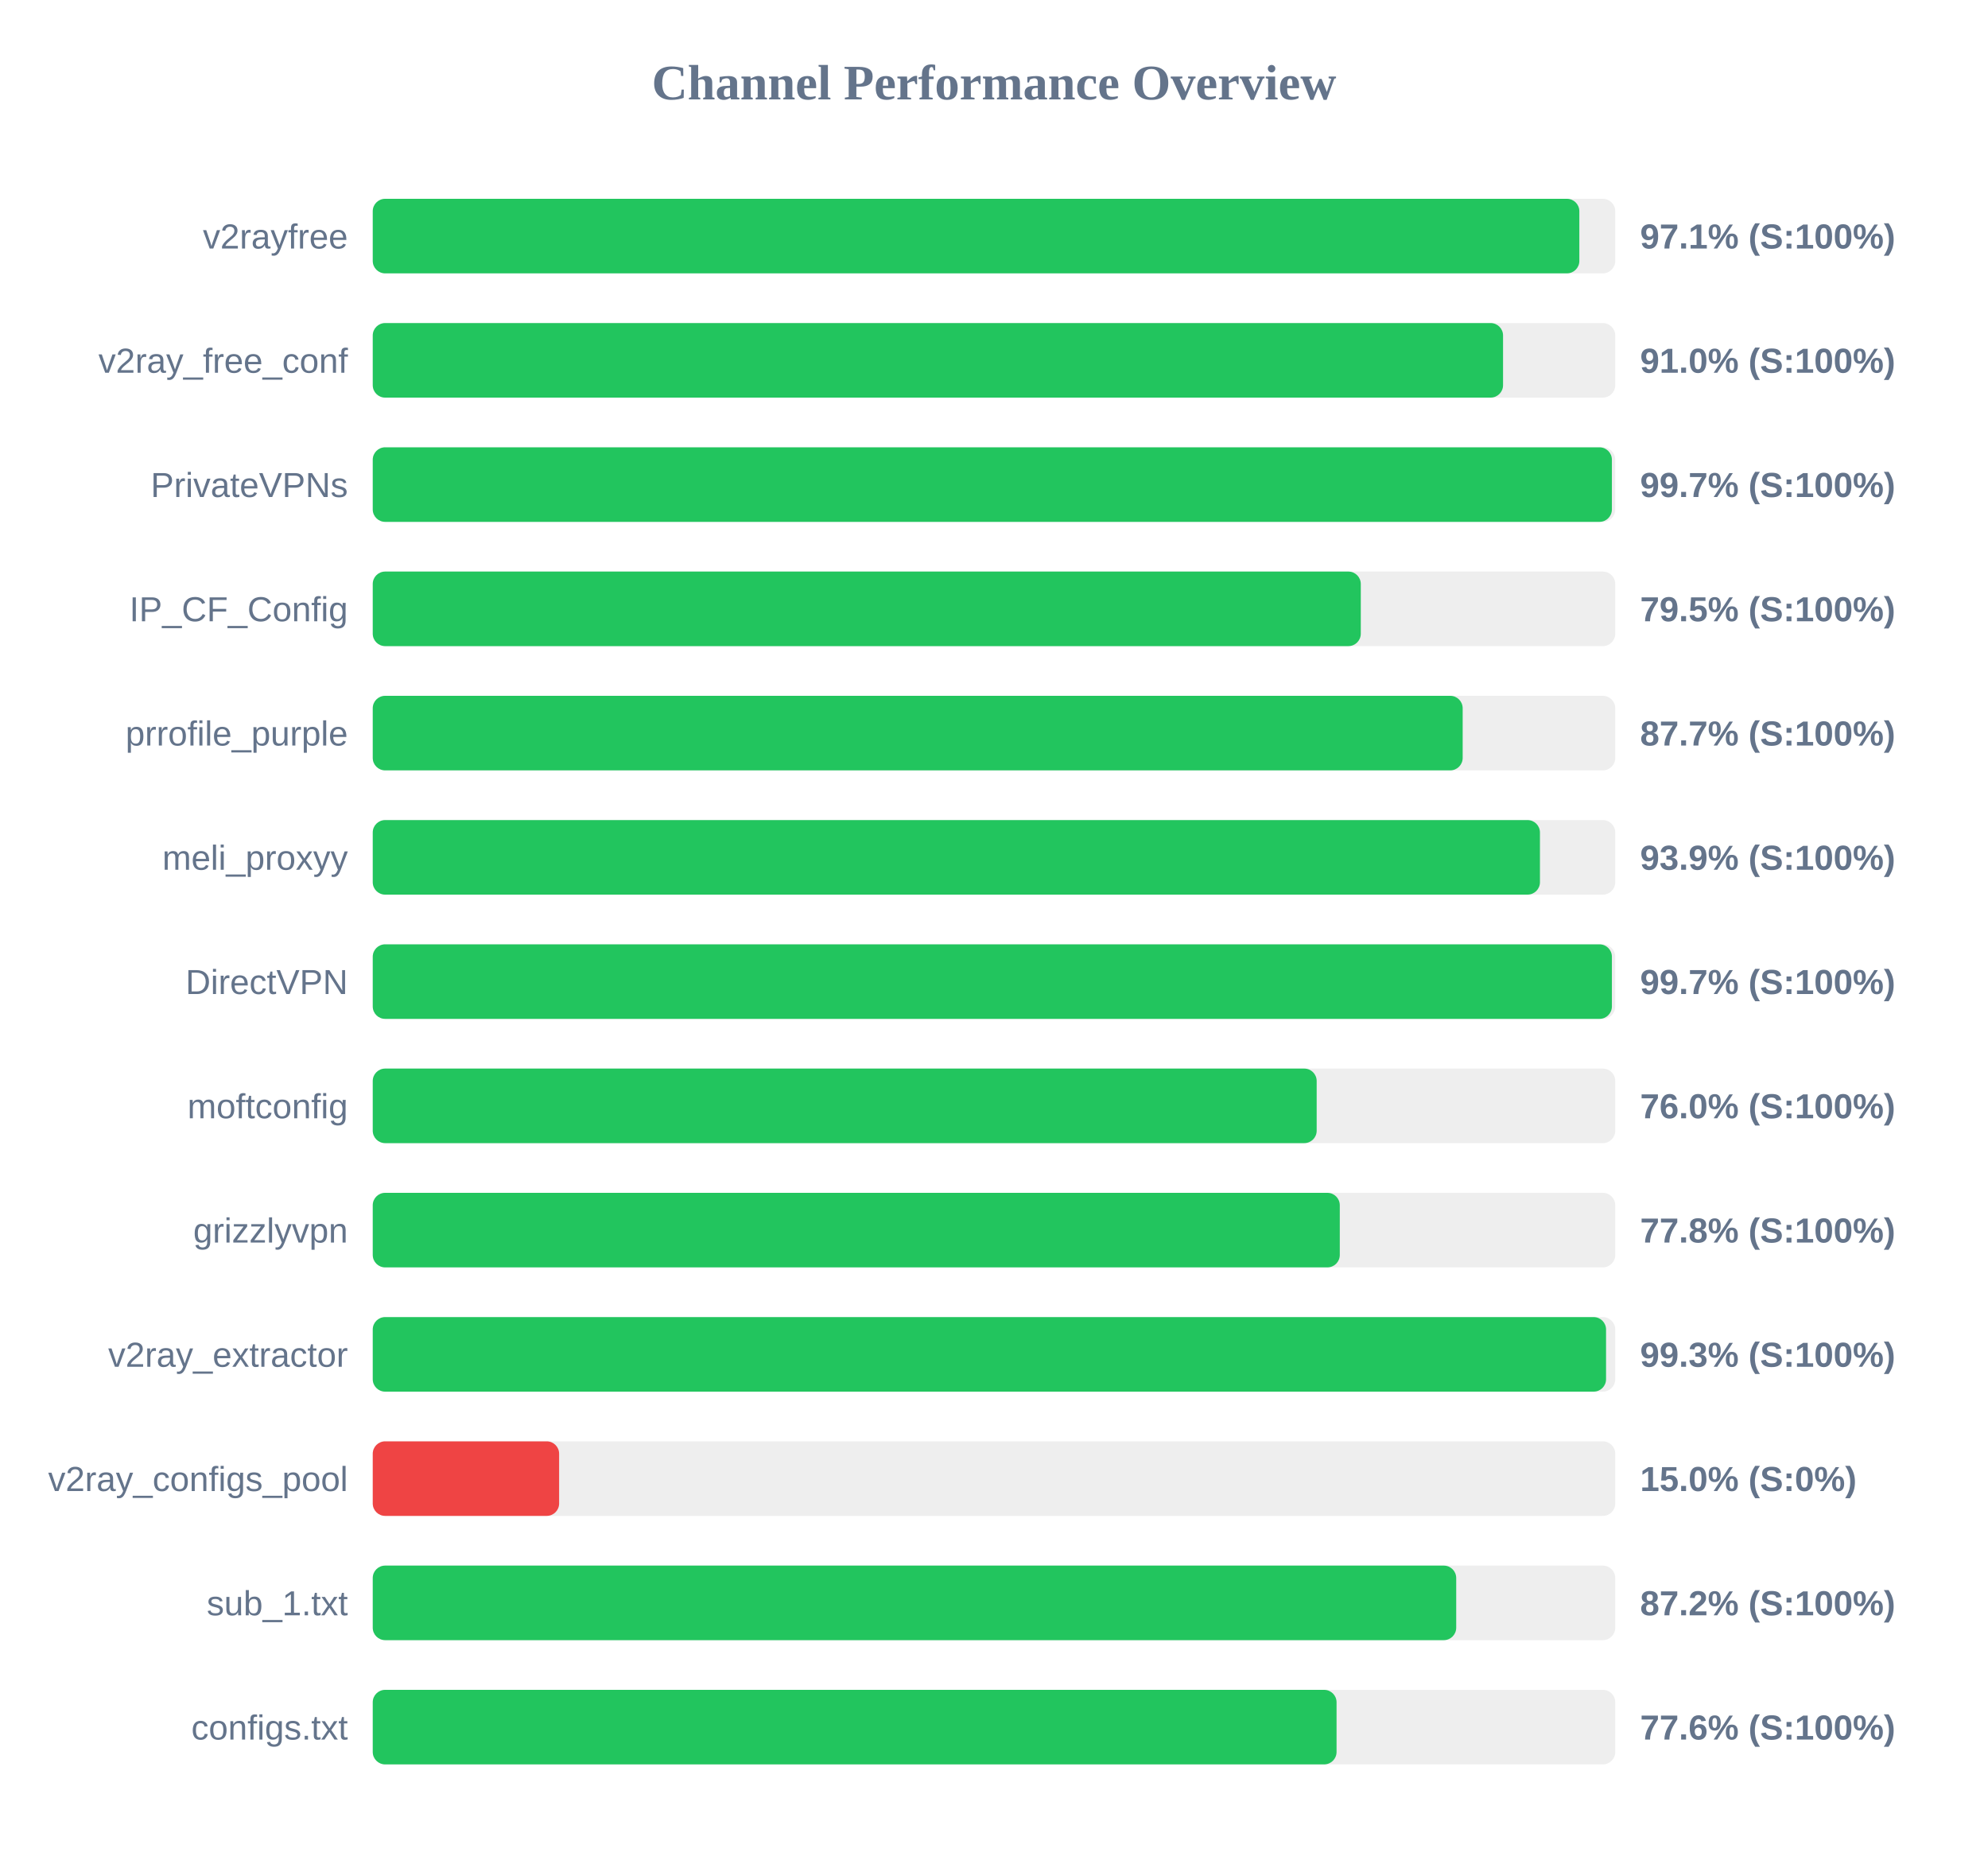
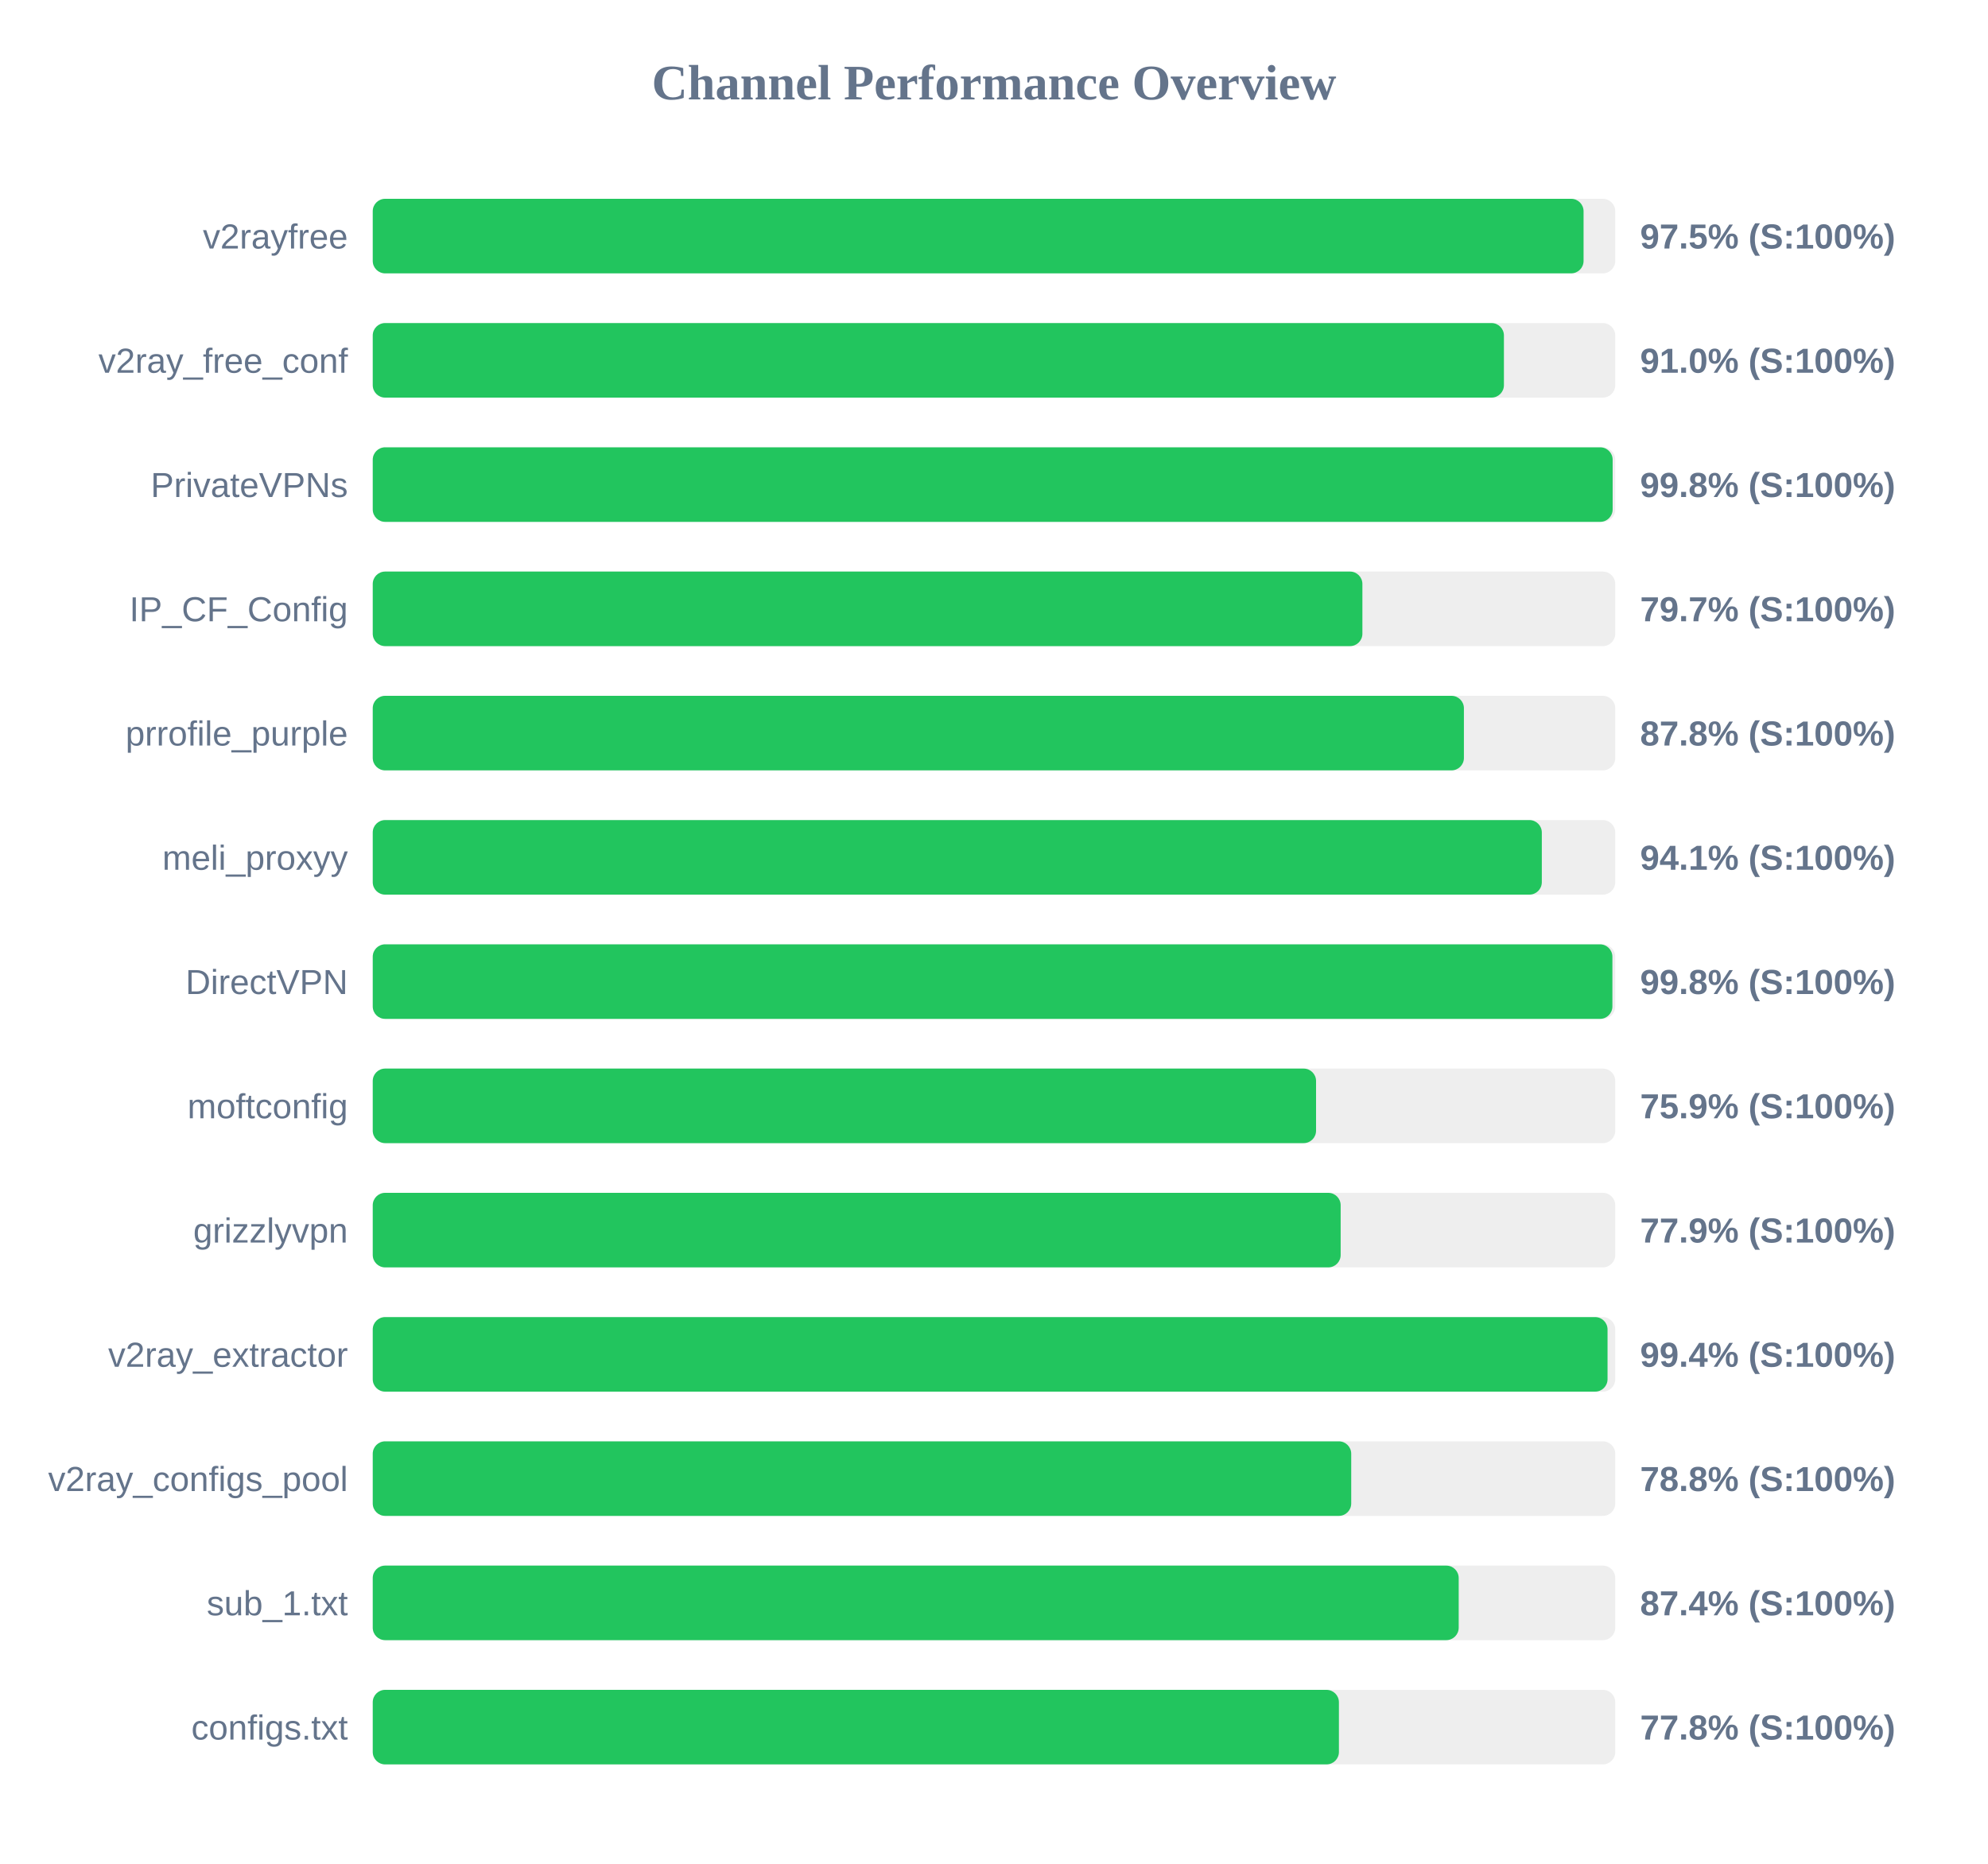
<svg xmlns="http://www.w3.org/2000/svg" width="800" height="750" version="1.1">
  <style>
        .row { font: 14px Arial; fill: #64748b; }
        .score { font: bold 14px Arial; fill: #64748b; }
    </style>
  <text x="400" y="40" text-anchor="middle" font-size="20px" font-weight="bold" fill="#64748b">Channel Performance Overview</text>
  <rect x="150" y="80" width="500" height="30" fill="#eee" rx="5" />
-   <rect x="150" y="80" width="485.55" height="30" fill="#22c55e" rx="5" />
+   <rect x="150" y="80" width="487.25" height="30" fill="#22c55e" rx="5" />
  <text x="140" y="100" text-anchor="end" class="row">v2rayfree</text>
-   <text x="660" y="100" text-anchor="start" class="score">97.1% (S:100%)</text>
+   <text x="660" y="100" text-anchor="start" class="score">97.5% (S:100%)</text>
  <rect x="150" y="130" width="500" height="30" fill="#eee" rx="5" />
-   <rect x="150" y="130" width="454.85" height="30" fill="#22c55e" rx="5" />
+   <rect x="150" y="130" width="455.2" height="30" fill="#22c55e" rx="5" />
  <text x="140" y="150" text-anchor="end" class="row">v2ray_free_conf</text>
  <text x="660" y="150" text-anchor="start" class="score">91.0% (S:100%)</text>
  <rect x="150" y="180" width="500" height="30" fill="#eee" rx="5" />
-   <rect x="150" y="180" width="498.65" height="30" fill="#22c55e" rx="5" />
+   <rect x="150" y="180" width="498.95" height="30" fill="#22c55e" rx="5" />
  <text x="140" y="200" text-anchor="end" class="row">PrivateVPNs</text>
-   <text x="660" y="200" text-anchor="start" class="score">99.7% (S:100%)</text>
+   <text x="660" y="200" text-anchor="start" class="score">99.8% (S:100%)</text>
  <rect x="150" y="230" width="500" height="30" fill="#eee" rx="5" />
-   <rect x="150" y="230" width="397.6" height="30" fill="#22c55e" rx="5" />
+   <rect x="150" y="230" width="398.25" height="30" fill="#22c55e" rx="5" />
  <text x="140" y="250" text-anchor="end" class="row">IP_CF_Config</text>
-   <text x="660" y="250" text-anchor="start" class="score">79.5% (S:100%)</text>
+   <text x="660" y="250" text-anchor="start" class="score">79.7% (S:100%)</text>
  <rect x="150" y="280" width="500" height="30" fill="#eee" rx="5" />
-   <rect x="150" y="280" width="438.6" height="30" fill="#22c55e" rx="5" />
+   <rect x="150" y="280" width="439.1" height="30" fill="#22c55e" rx="5" />
  <text x="140" y="300" text-anchor="end" class="row">prrofile_purple</text>
-   <text x="660" y="300" text-anchor="start" class="score">87.7% (S:100%)</text>
+   <text x="660" y="300" text-anchor="start" class="score">87.8% (S:100%)</text>
  <rect x="150" y="330" width="500" height="30" fill="#eee" rx="5" />
-   <rect x="150" y="330" width="469.7" height="30" fill="#22c55e" rx="5" />
+   <rect x="150" y="330" width="470.45" height="30" fill="#22c55e" rx="5" />
  <text x="140" y="350" text-anchor="end" class="row">meli_proxyy</text>
-   <text x="660" y="350" text-anchor="start" class="score">93.9% (S:100%)</text>
+   <text x="660" y="350" text-anchor="start" class="score">94.1% (S:100%)</text>
  <rect x="150" y="380" width="500" height="30" fill="#eee" rx="5" />
-   <rect x="150" y="380" width="498.65" height="30" fill="#22c55e" rx="5" />
+   <rect x="150" y="380" width="498.85" height="30" fill="#22c55e" rx="5" />
  <text x="140" y="400" text-anchor="end" class="row">DirectVPN</text>
-   <text x="660" y="400" text-anchor="start" class="score">99.7% (S:100%)</text>
+   <text x="660" y="400" text-anchor="start" class="score">99.8% (S:100%)</text>
  <rect x="150" y="430" width="500" height="30" fill="#eee" rx="5" />
-   <rect x="150" y="430" width="379.85" height="30" fill="#22c55e" rx="5" />
+   <rect x="150" y="430" width="379.6" height="30" fill="#22c55e" rx="5" />
  <text x="140" y="450" text-anchor="end" class="row">moftconfig</text>
-   <text x="660" y="450" text-anchor="start" class="score">76.0% (S:100%)</text>
+   <text x="660" y="450" text-anchor="start" class="score">75.9% (S:100%)</text>
  <rect x="150" y="480" width="500" height="30" fill="#eee" rx="5" />
-   <rect x="150" y="480" width="389.15" height="30" fill="#22c55e" rx="5" />
+   <rect x="150" y="480" width="389.5" height="30" fill="#22c55e" rx="5" />
  <text x="140" y="500" text-anchor="end" class="row">grizzlyvpn</text>
-   <text x="660" y="500" text-anchor="start" class="score">77.8% (S:100%)</text>
+   <text x="660" y="500" text-anchor="start" class="score">77.9% (S:100%)</text>
  <rect x="150" y="530" width="500" height="30" fill="#eee" rx="5" />
-   <rect x="150" y="530" width="496.3" height="30" fill="#22c55e" rx="5" />
+   <rect x="150" y="530" width="496.9" height="30" fill="#22c55e" rx="5" />
  <text x="140" y="550" text-anchor="end" class="row">v2ray_extractor</text>
-   <text x="660" y="550" text-anchor="start" class="score">99.3% (S:100%)</text>
+   <text x="660" y="550" text-anchor="start" class="score">99.4% (S:100%)</text>
  <rect x="150" y="580" width="500" height="30" fill="#eee" rx="5" />
-   <rect x="150" y="580" width="75.0" height="30" fill="#ef4444" rx="5" />
+   <rect x="150" y="580" width="393.75" height="30" fill="#22c55e" rx="5" />
  <text x="140" y="600" text-anchor="end" class="row">v2ray_configs_pool</text>
-   <text x="660" y="600" text-anchor="start" class="score">15.0% (S:0%)</text>
+   <text x="660" y="600" text-anchor="start" class="score">78.8% (S:100%)</text>
  <rect x="150" y="630" width="500" height="30" fill="#eee" rx="5" />
-   <rect x="150" y="630" width="436.0" height="30" fill="#22c55e" rx="5" />
+   <rect x="150" y="630" width="437.0" height="30" fill="#22c55e" rx="5" />
  <text x="140" y="650" text-anchor="end" class="row">sub_1.txt</text>
-   <text x="660" y="650" text-anchor="start" class="score">87.2% (S:100%)</text>
+   <text x="660" y="650" text-anchor="start" class="score">87.4% (S:100%)</text>
  <rect x="150" y="680" width="500" height="30" fill="#eee" rx="5" />
-   <rect x="150" y="680" width="387.85" height="30" fill="#22c55e" rx="5" />
+   <rect x="150" y="680" width="388.8" height="30" fill="#22c55e" rx="5" />
  <text x="140" y="700" text-anchor="end" class="row">configs.txt</text>
-   <text x="660" y="700" text-anchor="start" class="score">77.6% (S:100%)</text>
+   <text x="660" y="700" text-anchor="start" class="score">77.8% (S:100%)</text>
</svg>
